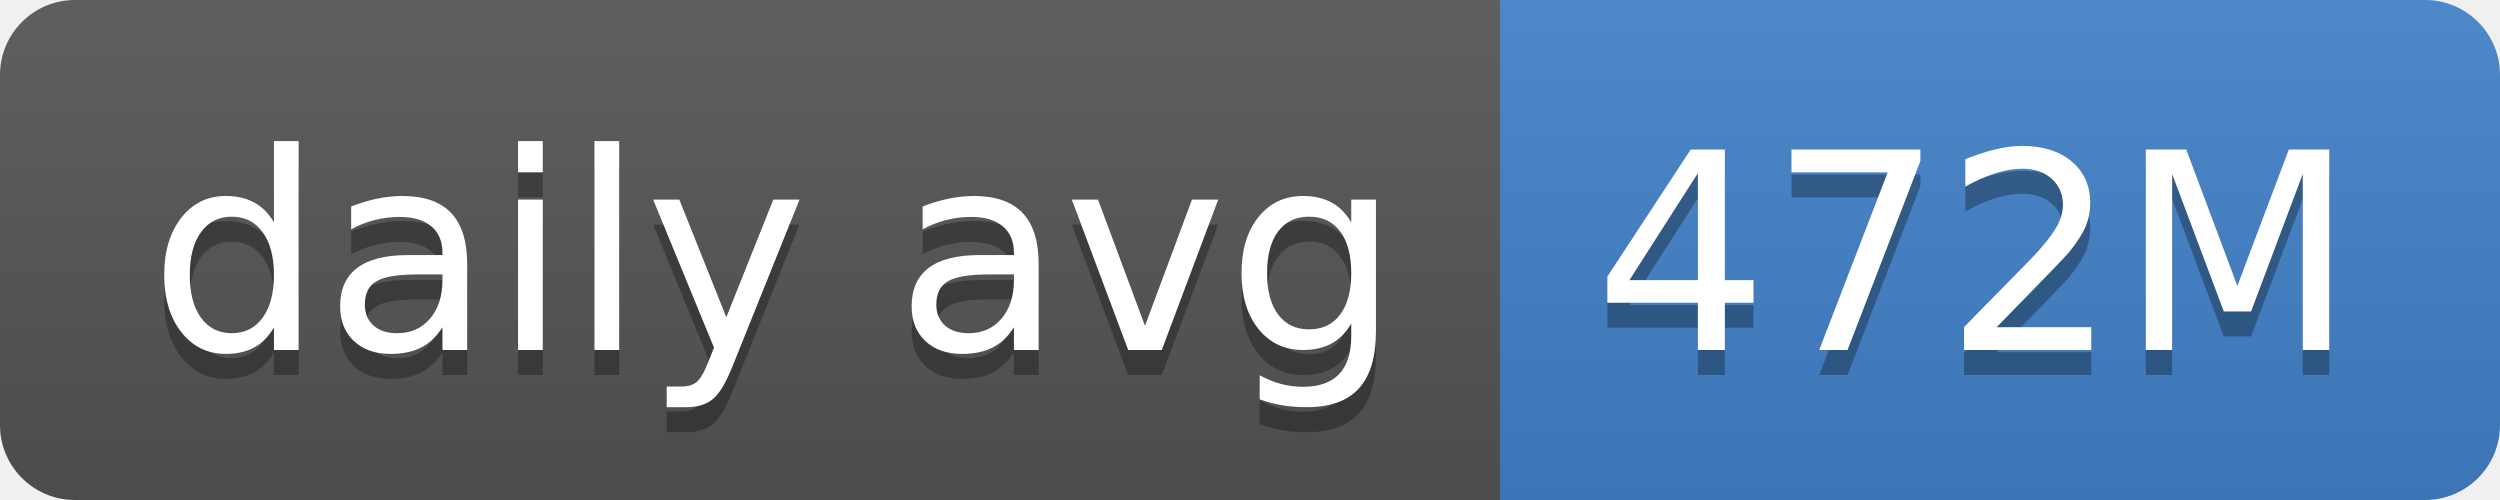
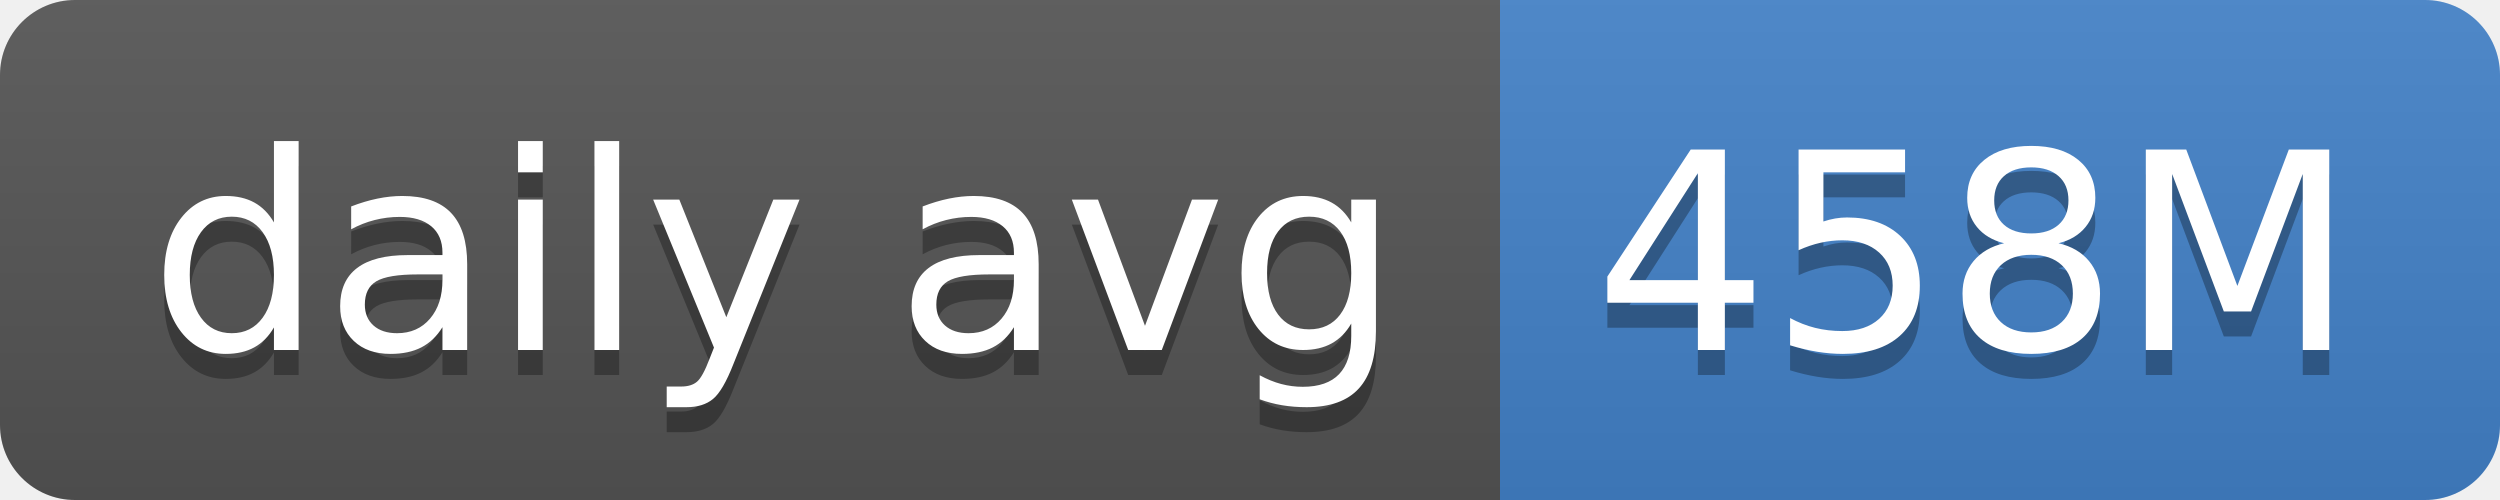
- <svg xmlns="http://www.w3.org/2000/svg" width="100" height="20" role="img" aria-label="daily avg: 472M">
+ <svg xmlns="http://www.w3.org/2000/svg" width="100" height="20" role="img" aria-label="daily avg: 458M">
  <linearGradient id="s" x2="0" y2="100%">
    <stop offset="0" stop-color="#bbb" stop-opacity=".1" />
    <stop offset="1" stop-opacity=".1" />
  </linearGradient>
  <clipPath id="r">
    <rect width="100" height="20" rx="3" fill="#fff" />
  </clipPath>
  <g clip-path="url(#r)">
    <rect width="60" height="20" fill="#555" />
    <rect x="60" width="40" height="20" fill="#4382c9" />
    <rect width="100" height="20" fill="url(#s)" />
  </g>
  <g fill="#fff" text-anchor="middle" font-family="Verdana,Geneva,DejaVu Sans,sans-serif" text-rendering="geometricPrecision" font-size="110">
    <text aria-hidden="true" x="310" y="150" fill="#010101" fill-opacity=".3" transform="scale(.1)" textLength="500">daily avg</text>
    <text x="310" y="140" transform="scale(.1)" fill="#fff" textLength="500">daily avg</text>
-     <text aria-hidden="true" x="790" y="150" fill="#010101" fill-opacity=".3" transform="scale(.1)" textLength="300">472M</text>
-     <text x="790" y="140" transform="scale(.1)" fill="#fff" textLength="300">472M</text>
+     <text aria-hidden="true" x="790" y="150" fill="#010101" fill-opacity=".3" transform="scale(.1)" textLength="300">458M</text>
+     <text x="790" y="140" transform="scale(.1)" fill="#fff" textLength="300">458M</text>
  </g>
</svg>
